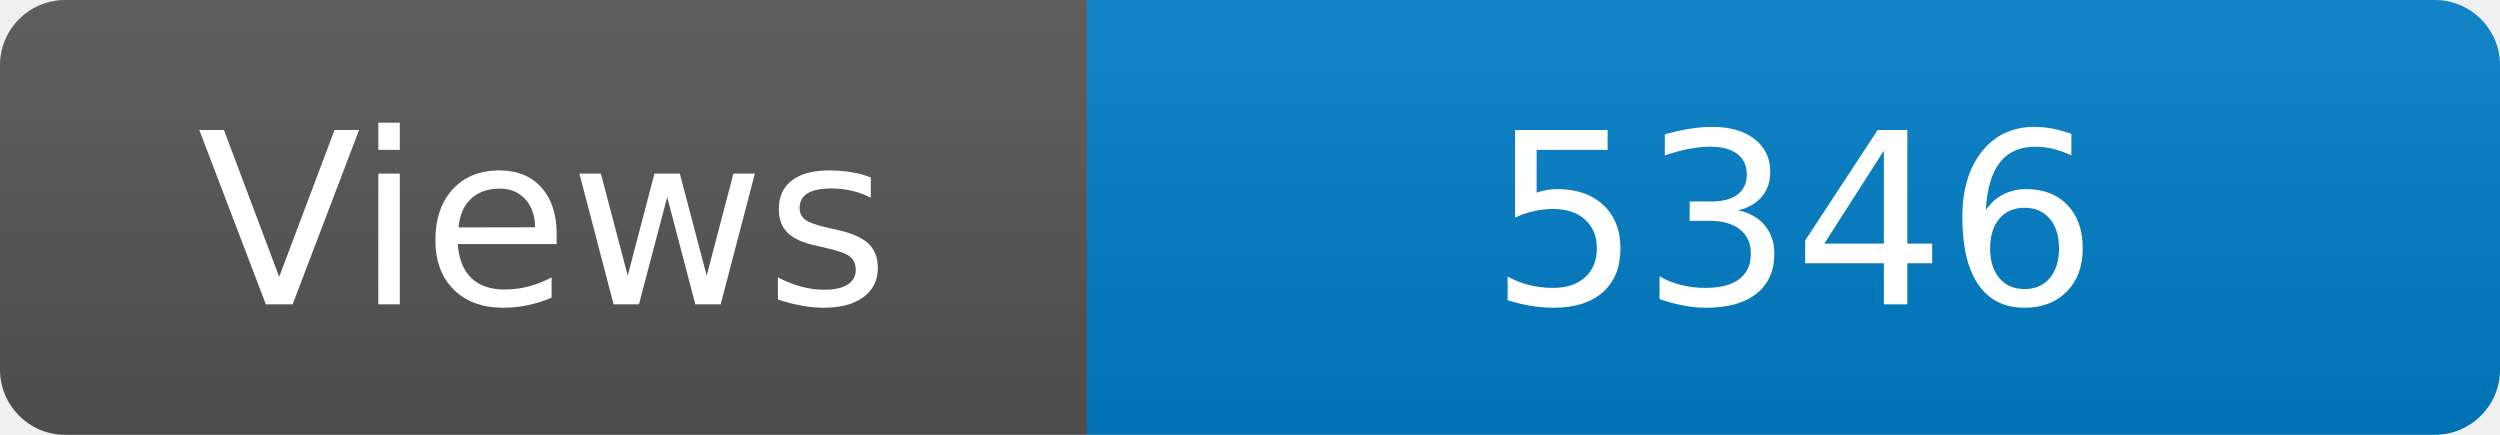
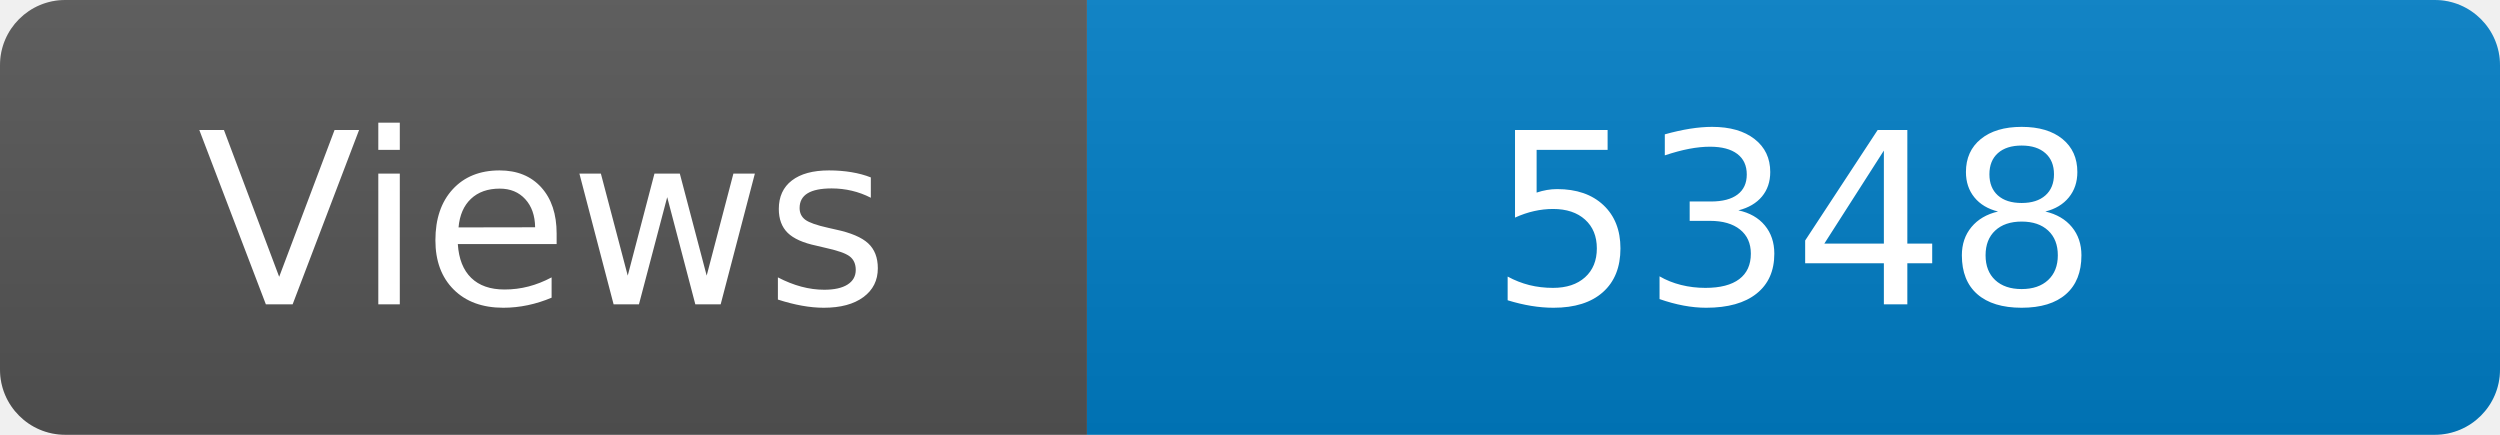
<svg xmlns="http://www.w3.org/2000/svg" width="115" height="20" role="img" aria-label="Maintained?: yes">
  <linearGradient id="s" x2="0" y2="100%">
    <stop offset="0" stop-color="#bbb" stop-opacity=".1" />
    <stop offset="1" stop-opacity=".1" />
  </linearGradient>
  <clipPath id="r">
    <rect width="115" height="20" rx="3" fill="#fff" />
  </clipPath>
  <g clip-path="url(#r)">
    <rect width="50" height="20" fill="#555" />
    <rect x="50" width="160" height="20" fill="#007ec6" />
    <rect width="115" height="20" fill="url(#s)" />
  </g>
  <g fill="#fff" text-anchor="middle" font-family="Verdana,Geneva,DejaVu Sans,sans-serif" font-size="110">
    <text x="250" y="140" transform="scale(.1)" fill="#fff">Views</text>
-     <text x="825" y="140" transform="scale(.1)" fill="#fff">5346</text>
+     <text x="825" y="140" transform="scale(.1)" fill="#fff">5348</text>
  </g>
</svg>
